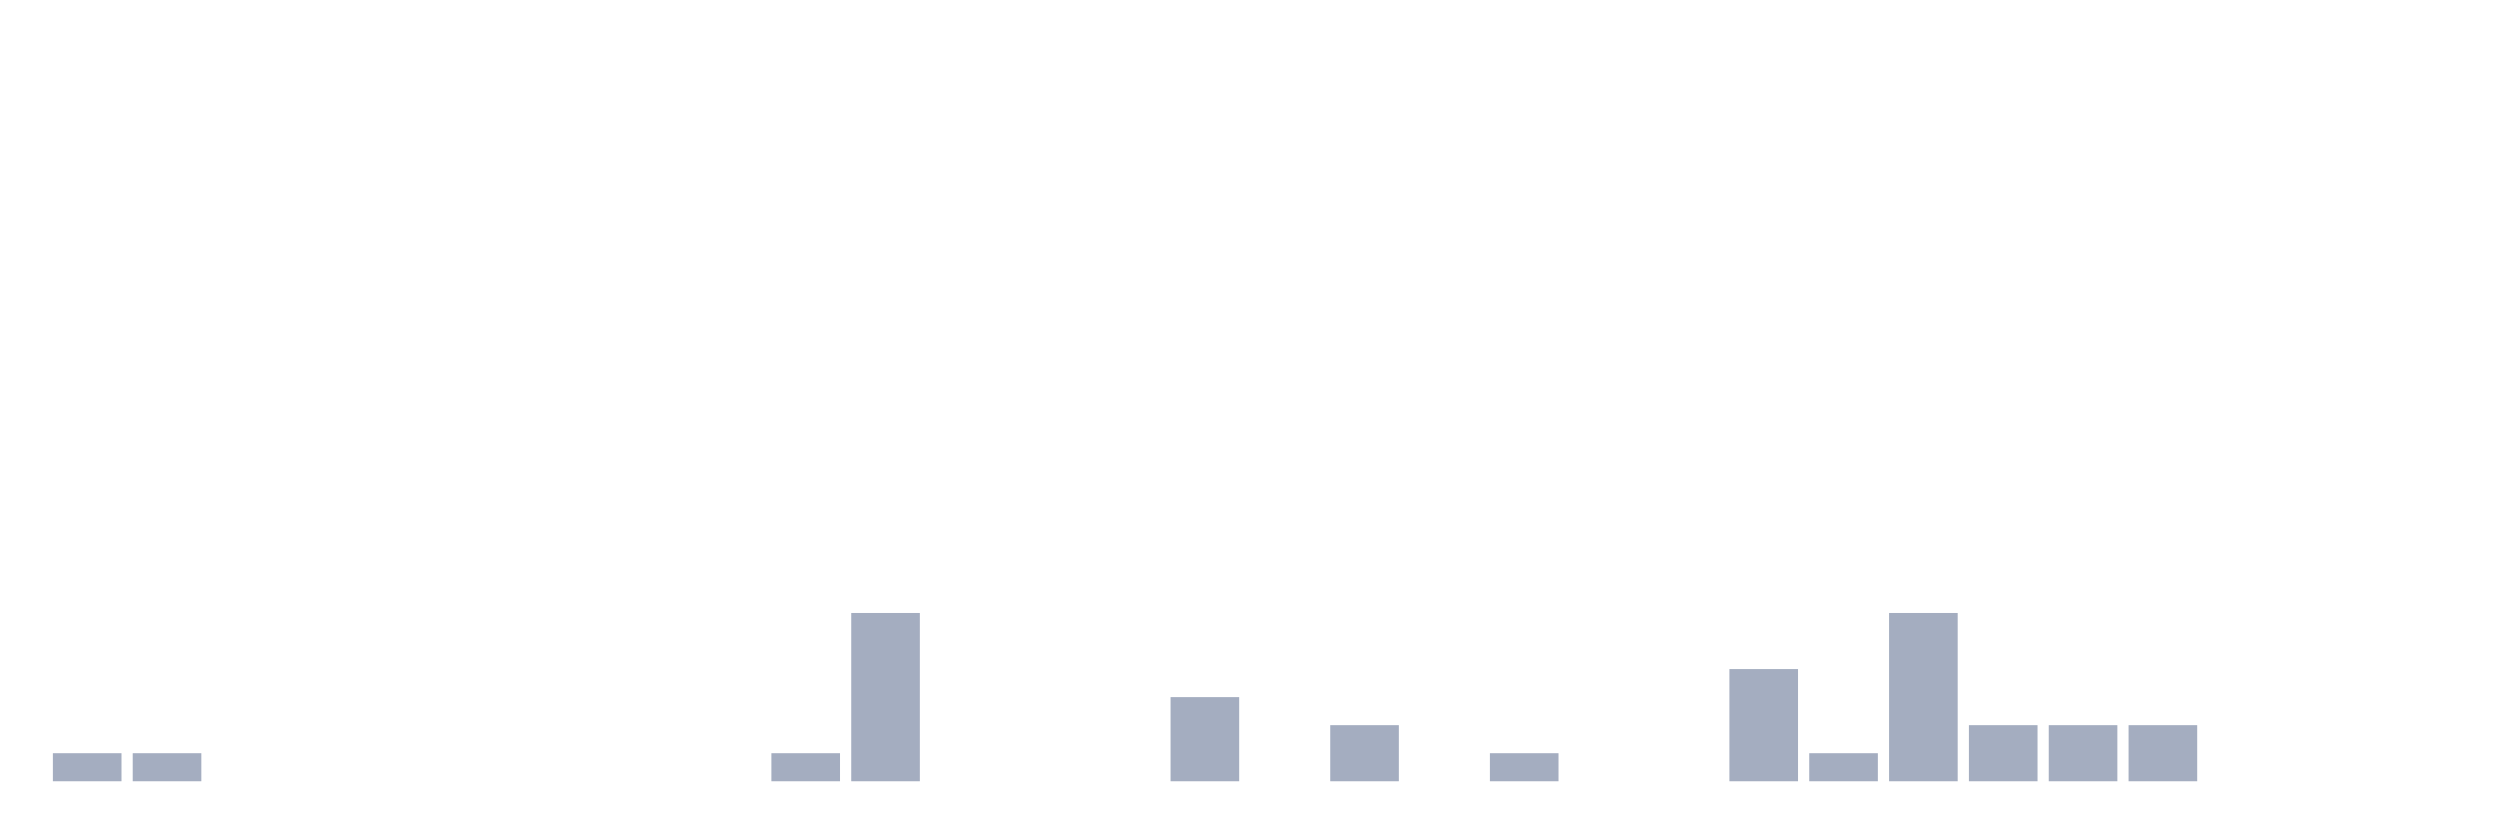
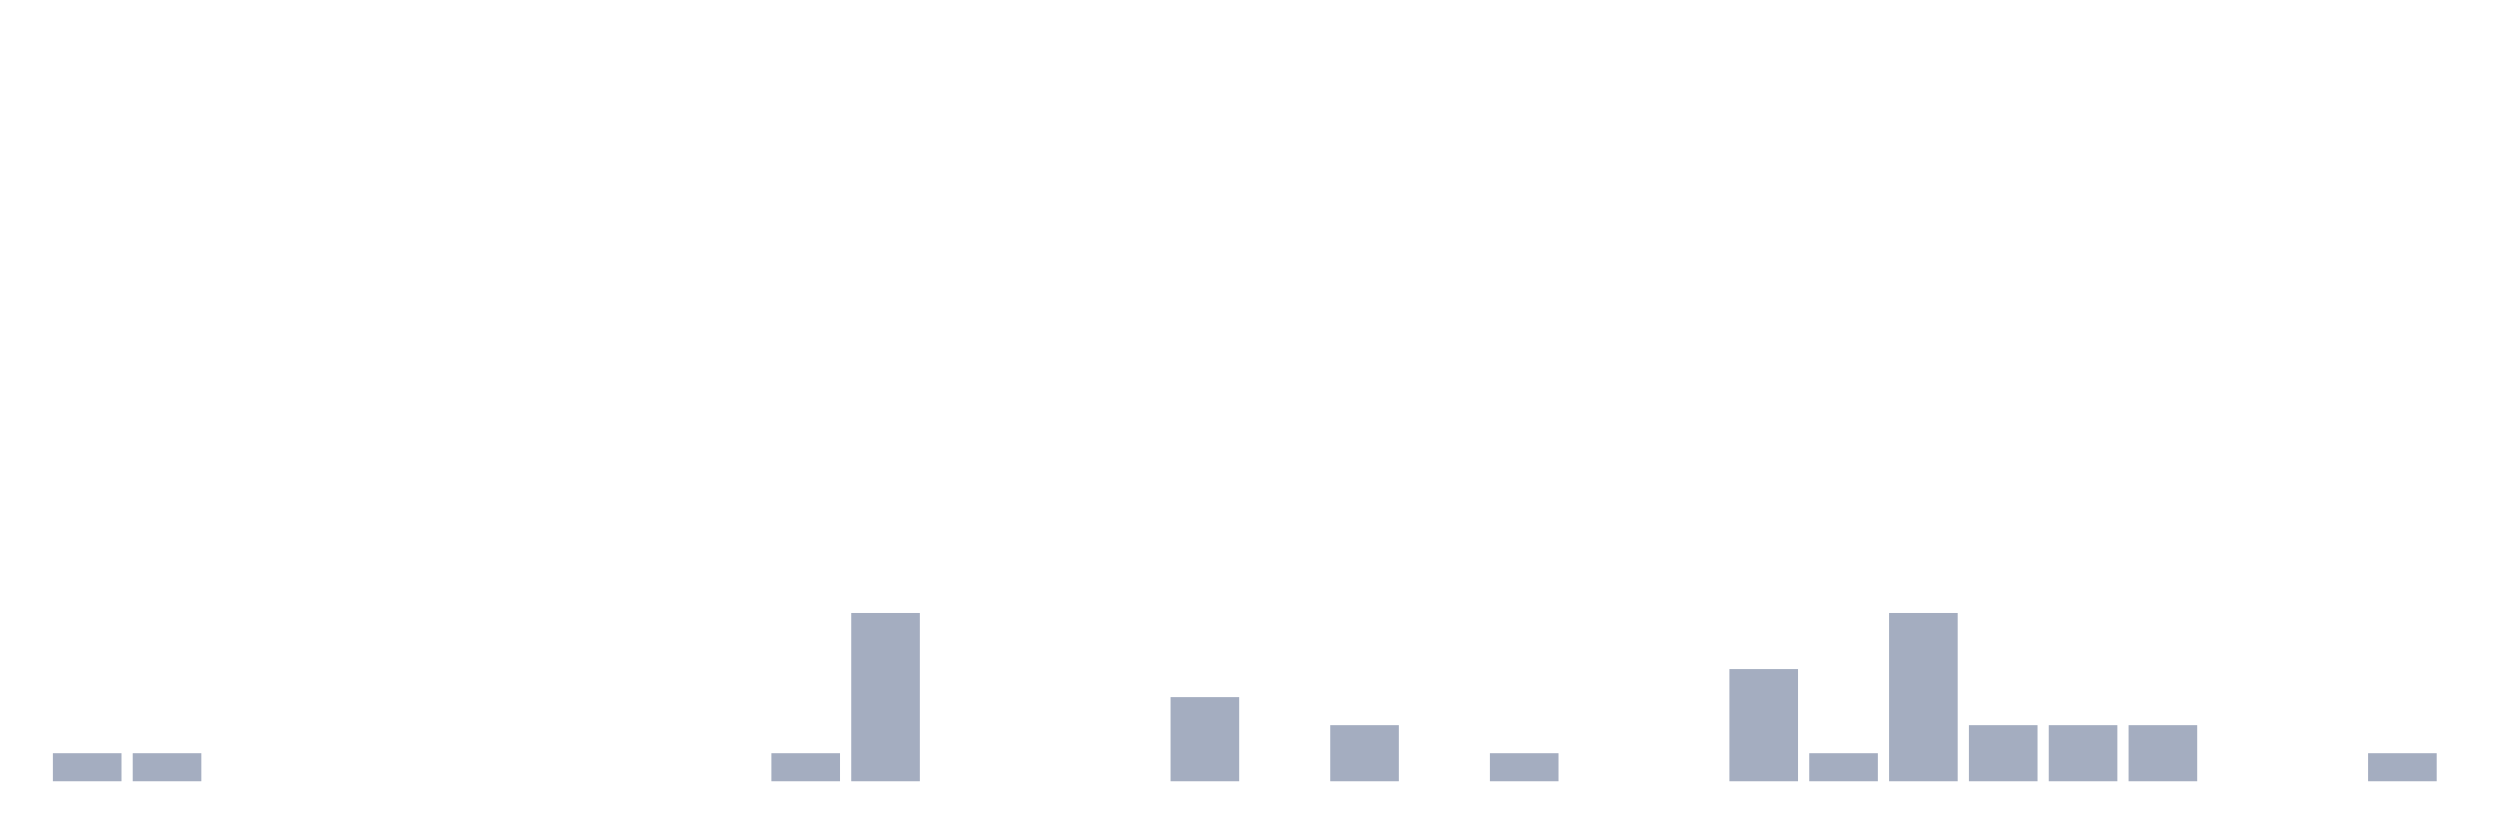
<svg xmlns="http://www.w3.org/2000/svg" viewBox="0 0 480 160">
  <g transform="translate(10,10)">
    <rect class="bar" x="0.153" width="13.175" y="134.615" height="5.385" fill="rgb(164,173,192)" />
    <rect class="bar" x="15.482" width="13.175" y="134.615" height="5.385" fill="rgb(164,173,192)" />
    <rect class="bar" x="30.81" width="13.175" y="140" height="0" fill="rgb(164,173,192)" />
    <rect class="bar" x="46.138" width="13.175" y="140" height="0" fill="rgb(164,173,192)" />
    <rect class="bar" x="61.466" width="13.175" y="140" height="0" fill="rgb(164,173,192)" />
    <rect class="bar" x="76.794" width="13.175" y="140" height="0" fill="rgb(164,173,192)" />
    <rect class="bar" x="92.123" width="13.175" y="140" height="0" fill="rgb(164,173,192)" />
    <rect class="bar" x="107.451" width="13.175" y="140" height="0" fill="rgb(164,173,192)" />
    <rect class="bar" x="122.779" width="13.175" y="140" height="0" fill="rgb(164,173,192)" />
    <rect class="bar" x="138.107" width="13.175" y="134.615" height="5.385" fill="rgb(164,173,192)" />
    <rect class="bar" x="153.436" width="13.175" y="107.692" height="32.308" fill="rgb(164,173,192)" />
    <rect class="bar" x="168.764" width="13.175" y="140" height="0" fill="rgb(164,173,192)" />
    <rect class="bar" x="184.092" width="13.175" y="140" height="0" fill="rgb(164,173,192)" />
    <rect class="bar" x="199.42" width="13.175" y="140" height="0" fill="rgb(164,173,192)" />
    <rect class="bar" x="214.748" width="13.175" y="123.846" height="16.154" fill="rgb(164,173,192)" />
    <rect class="bar" x="230.077" width="13.175" y="140" height="0" fill="rgb(164,173,192)" />
    <rect class="bar" x="245.405" width="13.175" y="129.231" height="10.769" fill="rgb(164,173,192)" />
    <rect class="bar" x="260.733" width="13.175" y="140" height="0" fill="rgb(164,173,192)" />
    <rect class="bar" x="276.061" width="13.175" y="134.615" height="5.385" fill="rgb(164,173,192)" />
    <rect class="bar" x="291.39" width="13.175" y="140" height="0" fill="rgb(164,173,192)" />
    <rect class="bar" x="306.718" width="13.175" y="140" height="0" fill="rgb(164,173,192)" />
    <rect class="bar" x="322.046" width="13.175" y="118.462" height="21.538" fill="rgb(164,173,192)" />
    <rect class="bar" x="337.374" width="13.175" y="134.615" height="5.385" fill="rgb(164,173,192)" />
    <rect class="bar" x="352.702" width="13.175" y="107.692" height="32.308" fill="rgb(164,173,192)" />
    <rect class="bar" x="368.031" width="13.175" y="129.231" height="10.769" fill="rgb(164,173,192)" />
    <rect class="bar" x="383.359" width="13.175" y="129.231" height="10.769" fill="rgb(164,173,192)" />
    <rect class="bar" x="398.687" width="13.175" y="129.231" height="10.769" fill="rgb(164,173,192)" />
    <rect class="bar" x="414.015" width="13.175" y="140" height="0" fill="rgb(164,173,192)" />
    <rect class="bar" x="429.344" width="13.175" y="140" height="0" fill="rgb(164,173,192)" />
-     <rect class="bar" x="444.672" width="13.175" y="140" height="0" fill="rgb(164,173,192)" />
+     <rect class="bar" x="444.672" width="13.175" y="134.615" height="5.385" fill="rgb(164,173,192)" />
  </g>
</svg>
